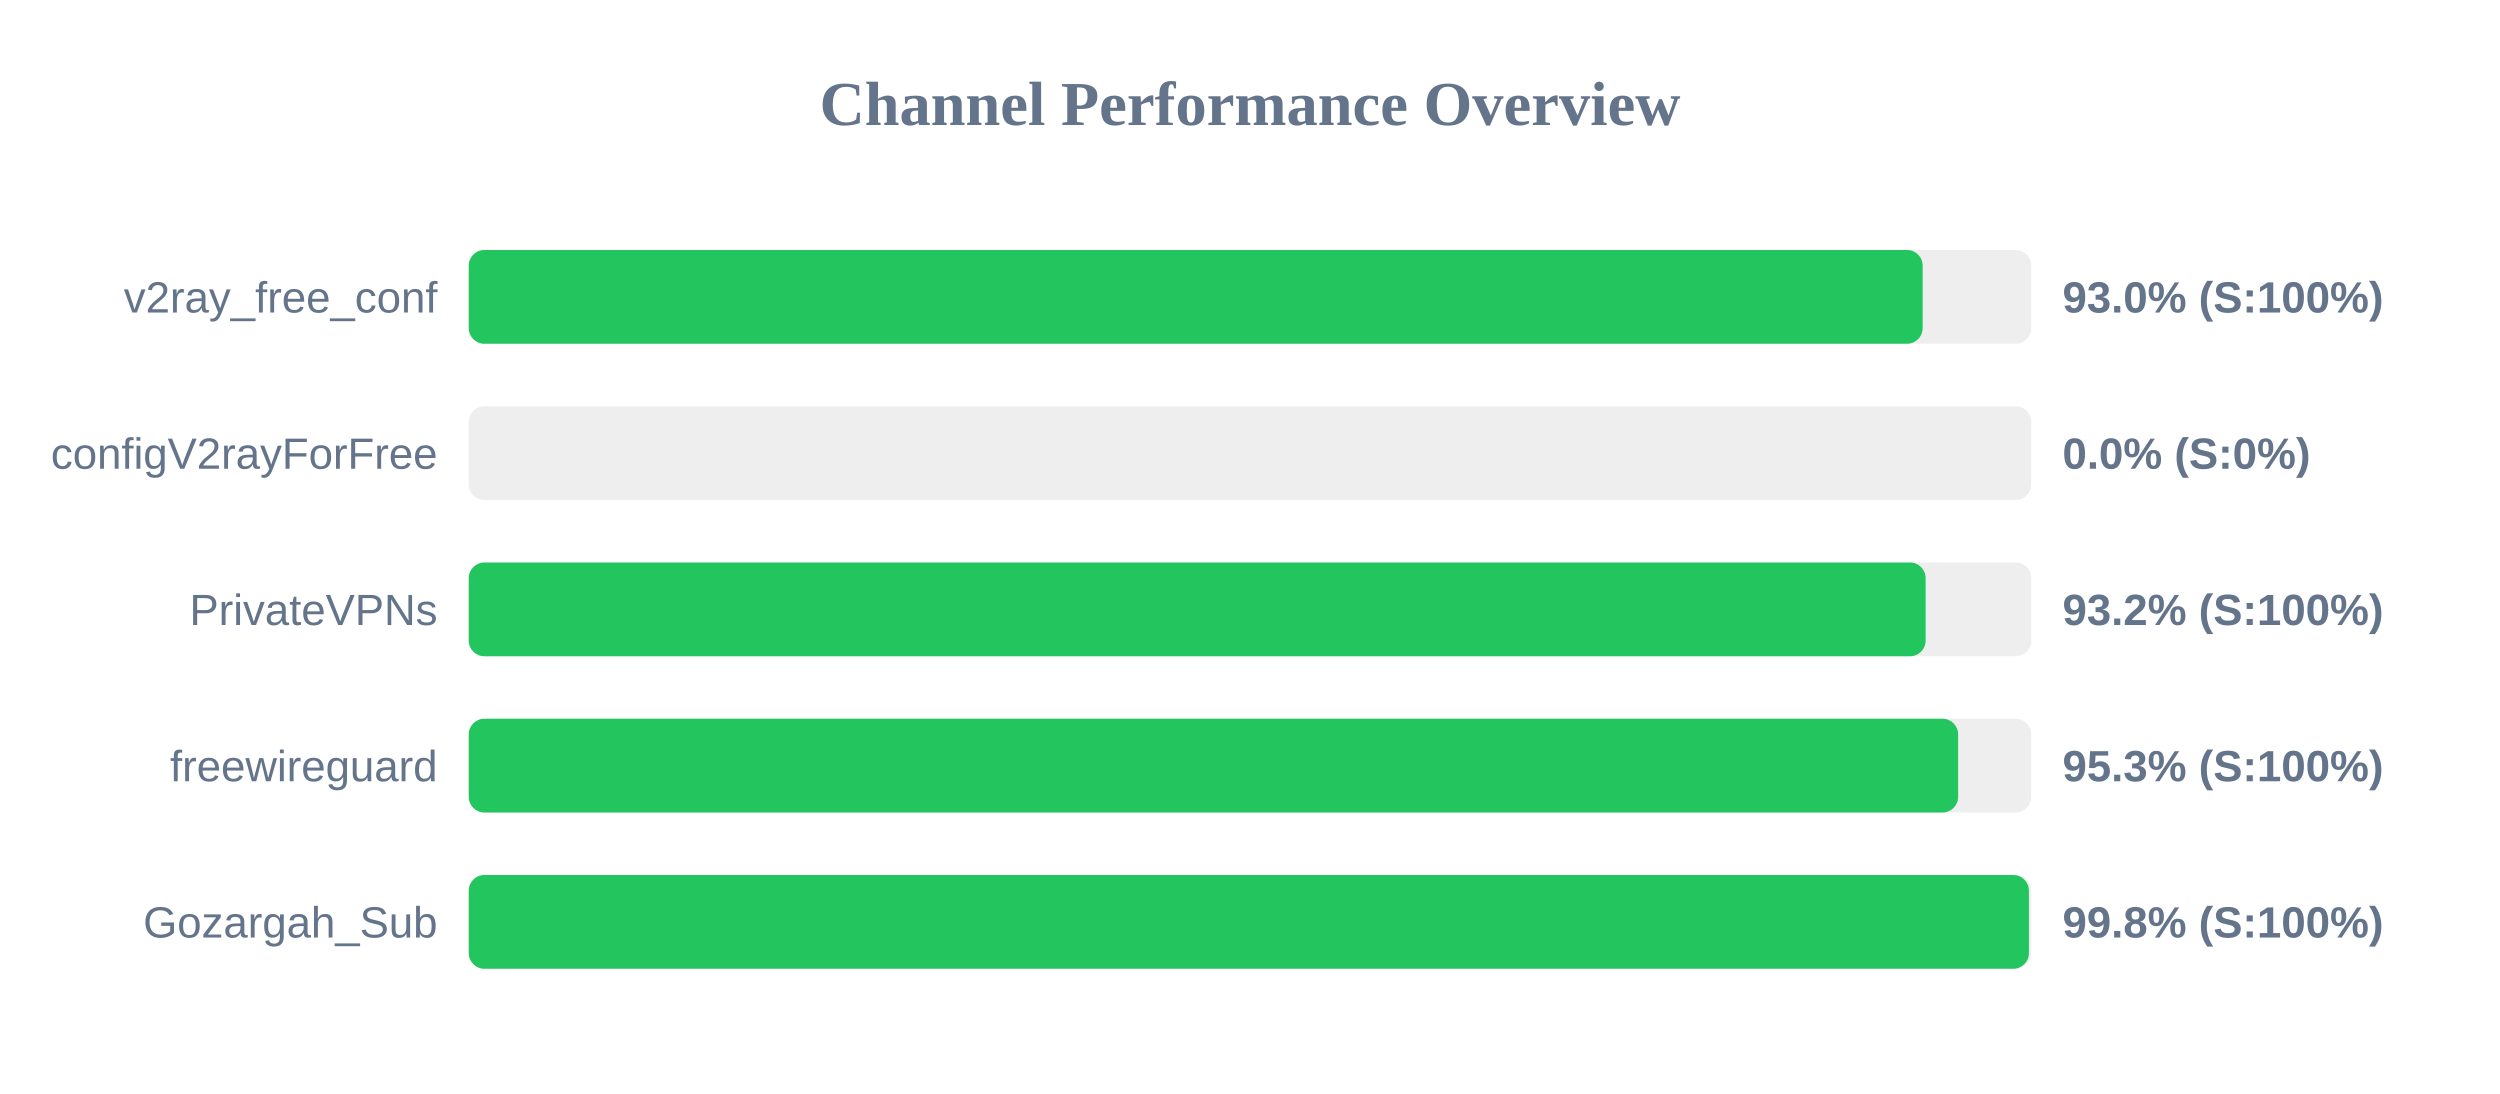
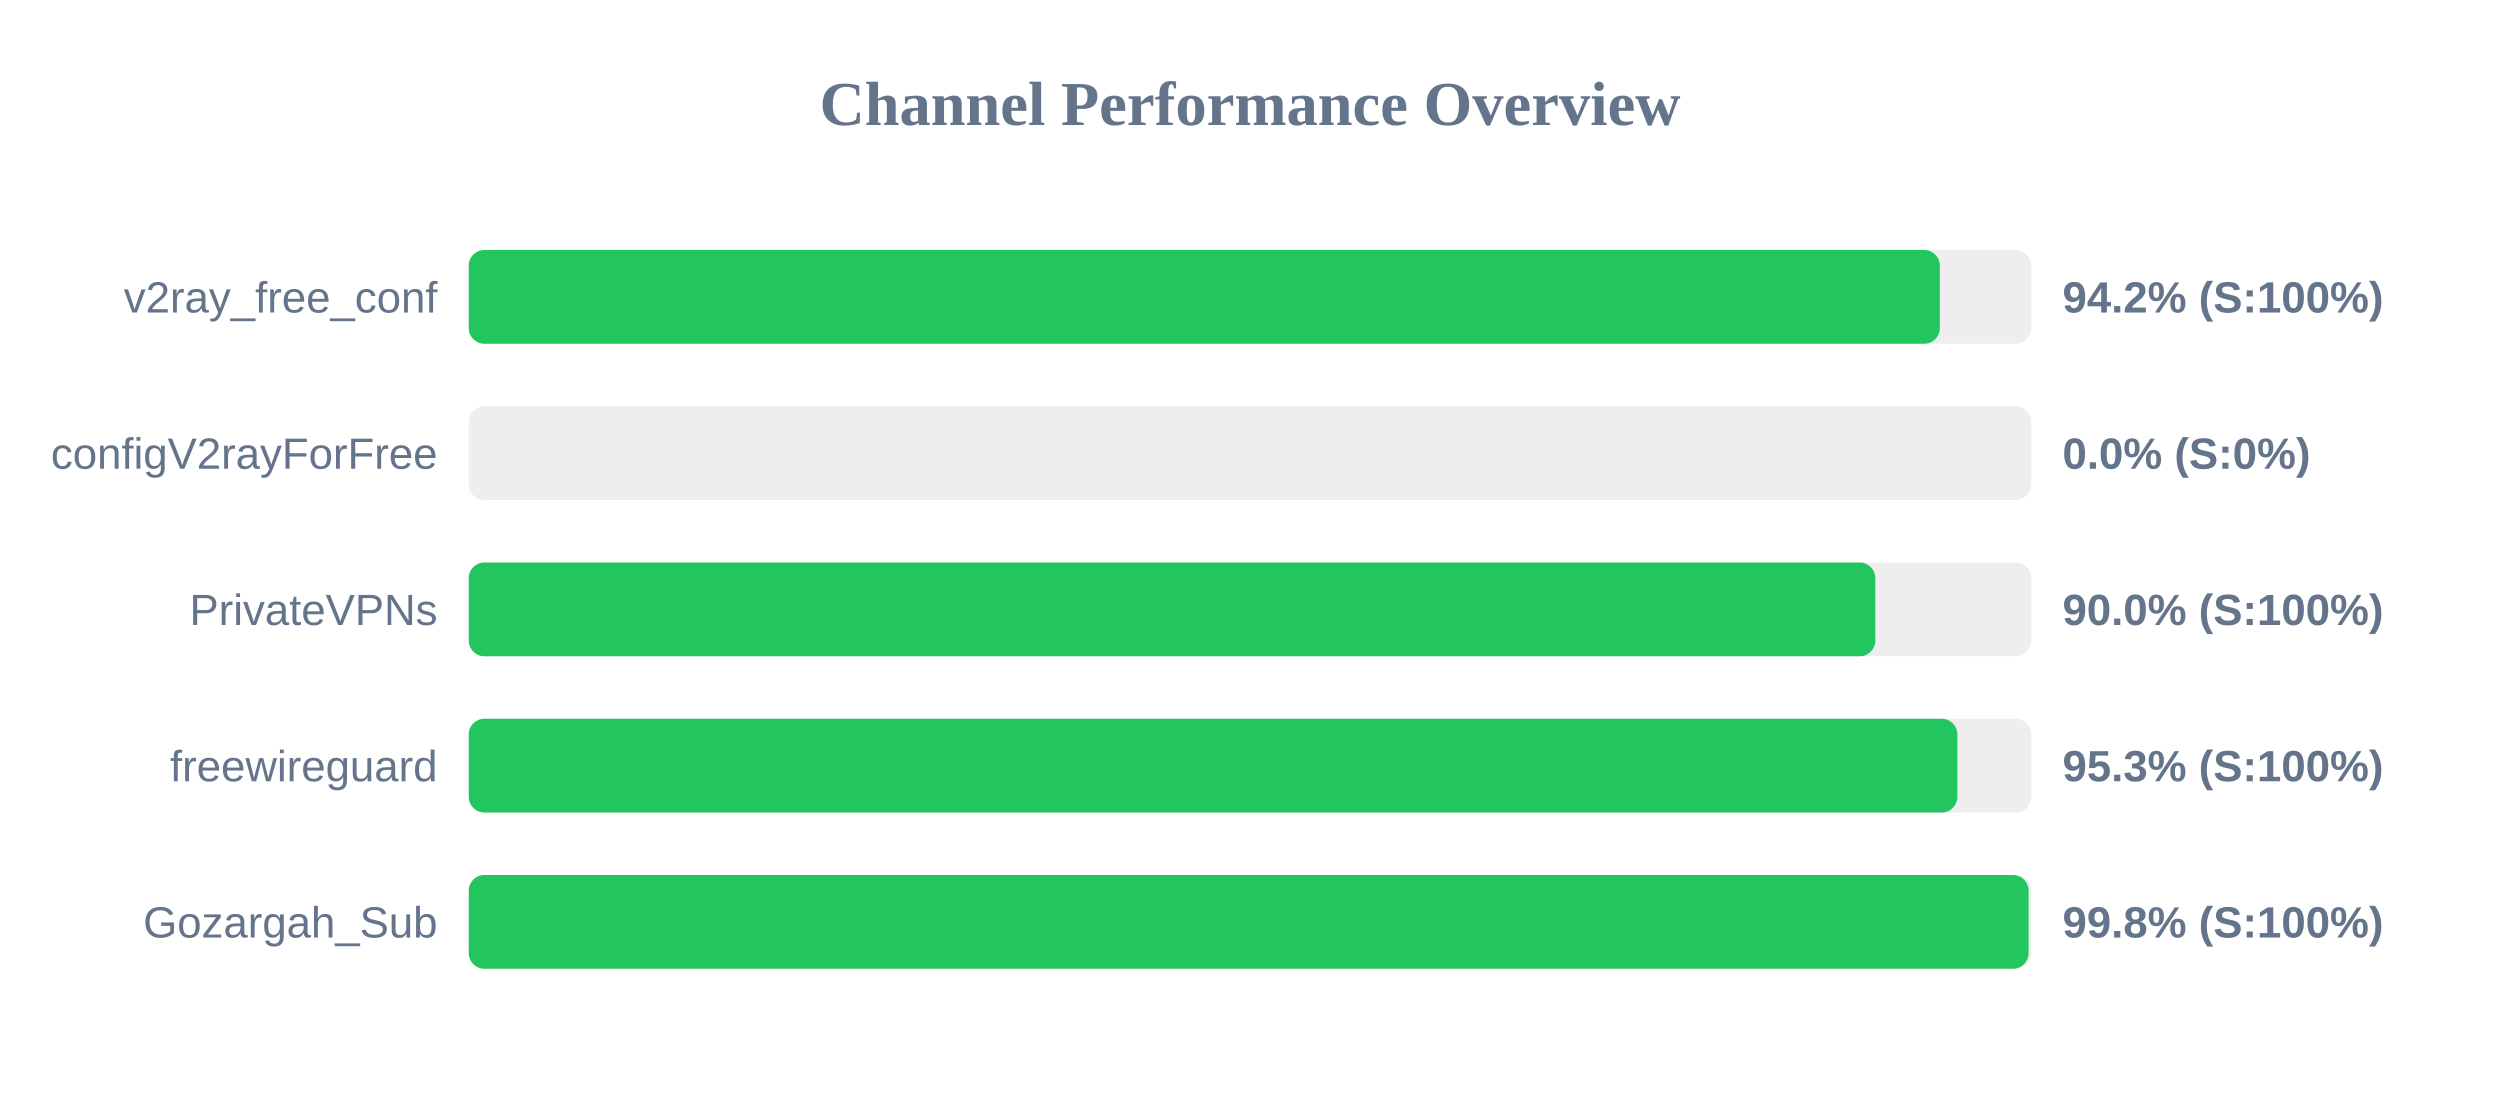
<svg xmlns="http://www.w3.org/2000/svg" width="800" height="350" version="1.1">
  <style>
        .row { font: 14px Arial; fill: #64748b; }
        .score { font: bold 14px Arial; fill: #64748b; }
    </style>
  <text x="400" y="40" text-anchor="middle" font-size="20px" font-weight="bold" fill="#64748b">Channel Performance Overview</text>
  <rect x="150" y="80" width="500" height="30" fill="#eee" rx="5" />
-   <rect x="150" y="80" width="465.25" height="30" fill="#22c55e" rx="5" />
+   <rect x="150" y="80" width="470.75" height="30" fill="#22c55e" rx="5" />
  <text x="140" y="100" text-anchor="end" class="row">v2ray_free_conf</text>
-   <text x="660" y="100" text-anchor="start" class="score">93.0% (S:100%)</text>
+   <text x="660" y="100" text-anchor="start" class="score">94.2% (S:100%)</text>
  <rect x="150" y="130" width="500" height="30" fill="#eee" rx="5" />
  <rect x="150" y="130" width="0.0" height="30" fill="#ef4444" rx="5" />
  <text x="140" y="150" text-anchor="end" class="row">configV2rayForFree</text>
  <text x="660" y="150" text-anchor="start" class="score">0.0% (S:0%)</text>
  <rect x="150" y="180" width="500" height="30" fill="#eee" rx="5" />
-   <rect x="150" y="180" width="466.2" height="30" fill="#22c55e" rx="5" />
+   <rect x="150" y="180" width="450.1" height="30" fill="#22c55e" rx="5" />
  <text x="140" y="200" text-anchor="end" class="row">PrivateVPNs</text>
-   <text x="660" y="200" text-anchor="start" class="score">93.2% (S:100%)</text>
+   <text x="660" y="200" text-anchor="start" class="score">90.0% (S:100%)</text>
  <rect x="150" y="230" width="500" height="30" fill="#eee" rx="5" />
-   <rect x="150" y="230" width="476.6" height="30" fill="#22c55e" rx="5" />
+   <rect x="150" y="230" width="476.35" height="30" fill="#22c55e" rx="5" />
  <text x="140" y="250" text-anchor="end" class="row">freewireguard</text>
  <text x="660" y="250" text-anchor="start" class="score">95.3% (S:100%)</text>
  <rect x="150" y="280" width="500" height="30" fill="#eee" rx="5" />
-   <rect x="150" y="280" width="499.25" height="30" fill="#22c55e" rx="5" />
+   <rect x="150" y="280" width="499.15" height="30" fill="#22c55e" rx="5" />
  <text x="140" y="300" text-anchor="end" class="row">Gozargah_Sub</text>
  <text x="660" y="300" text-anchor="start" class="score">99.8% (S:100%)</text>
</svg>
